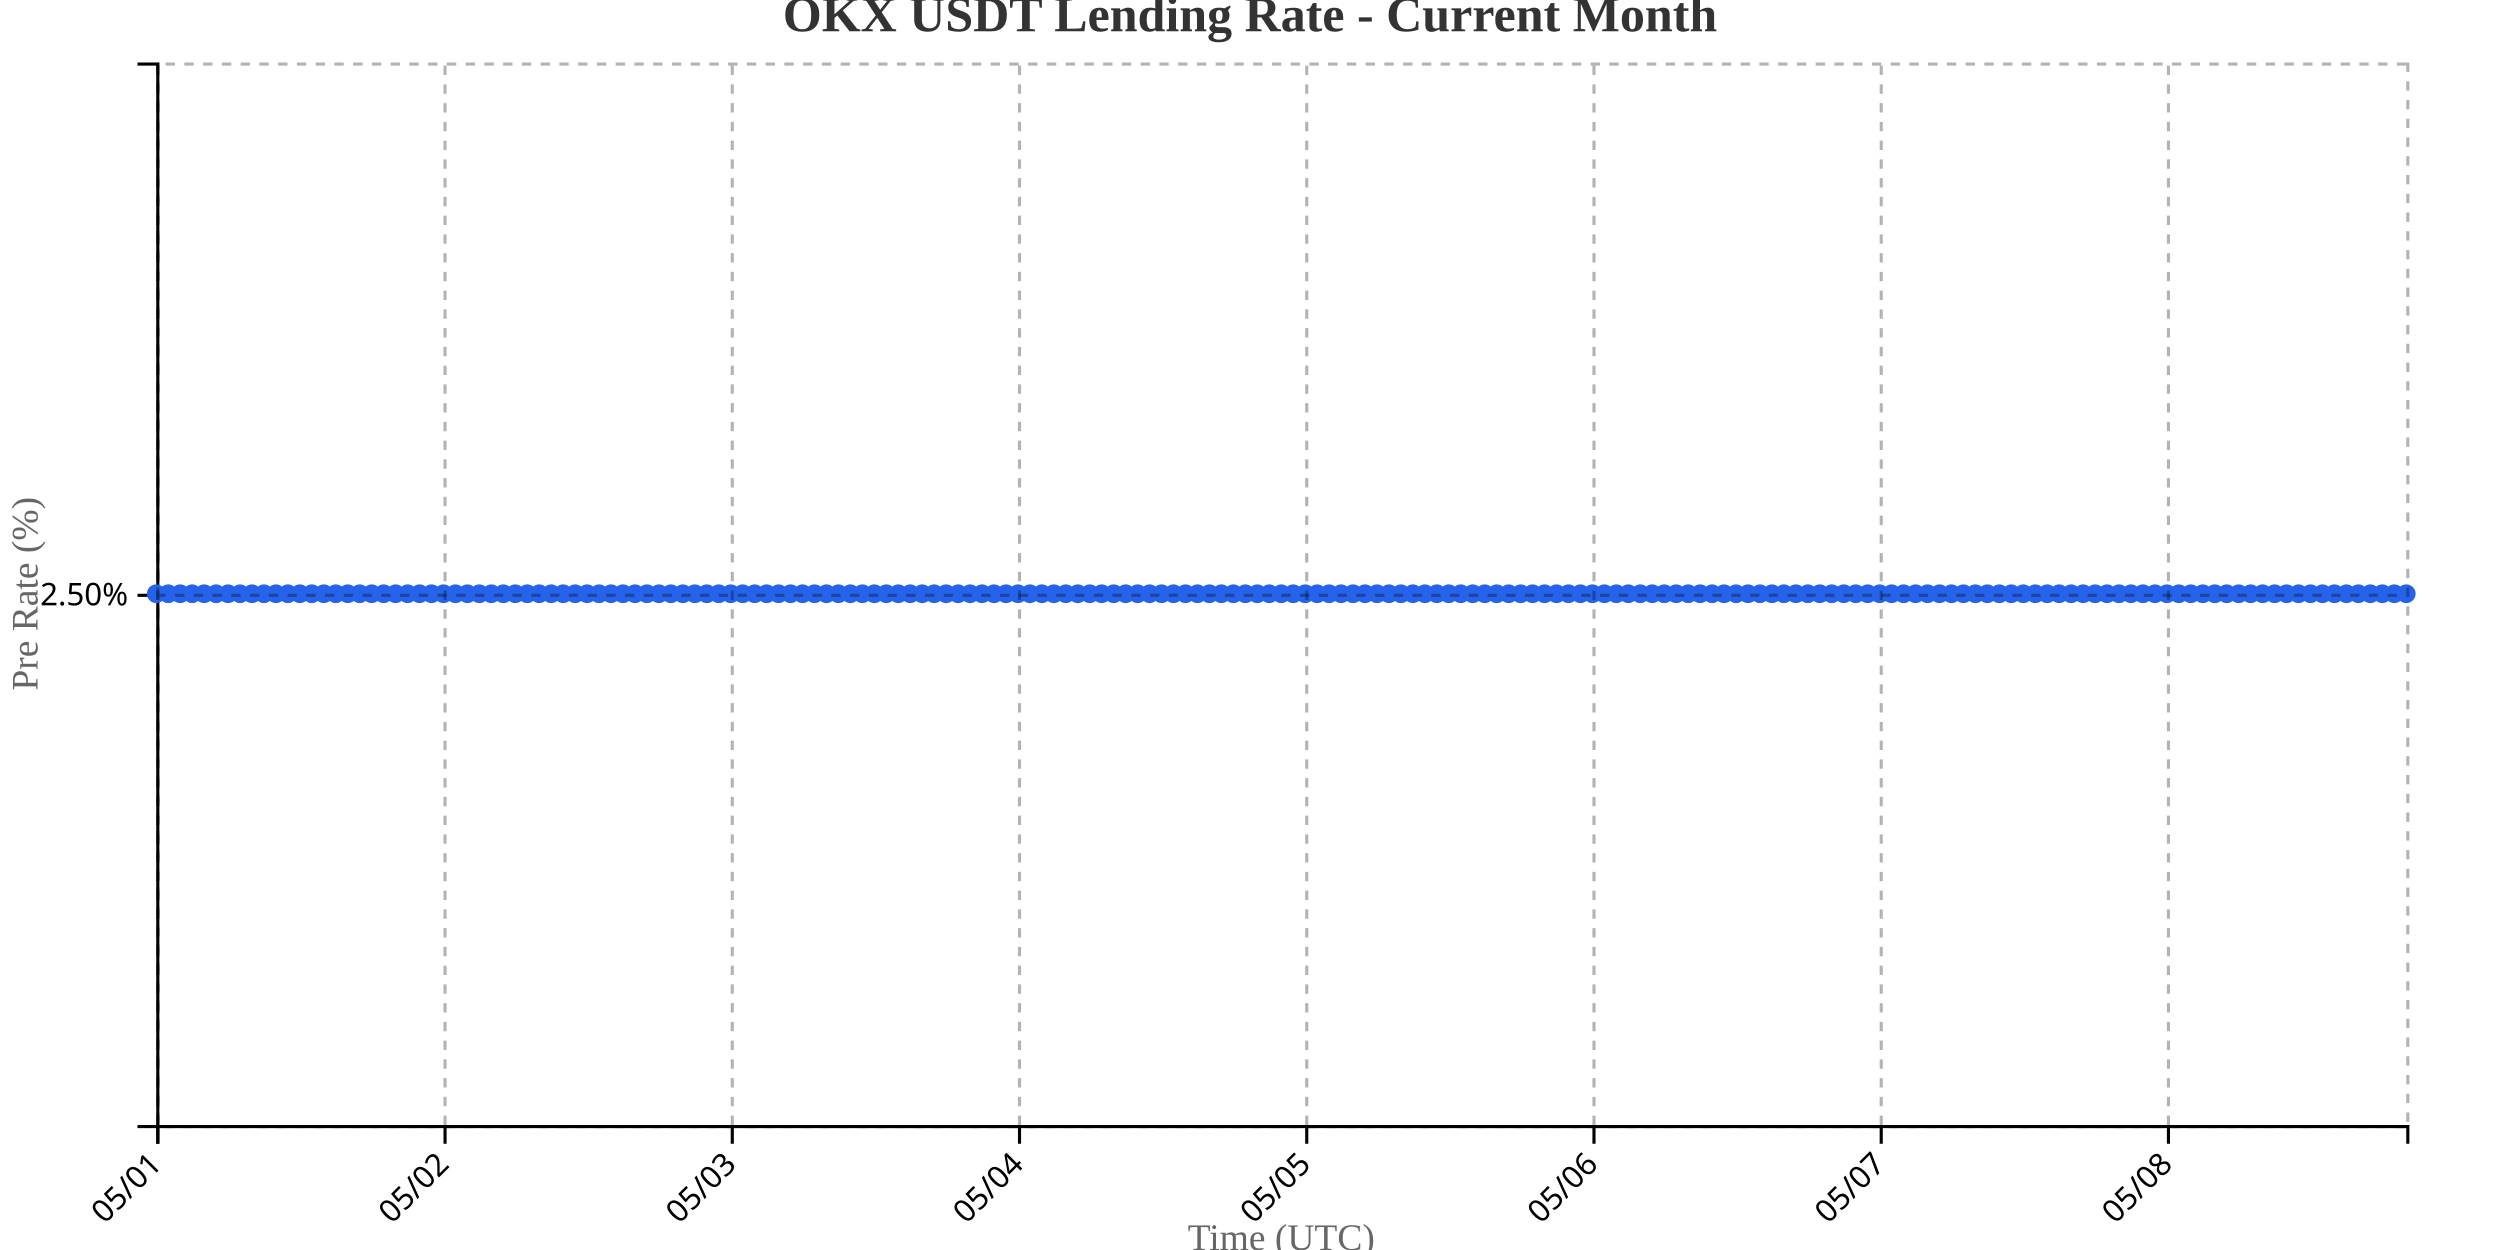
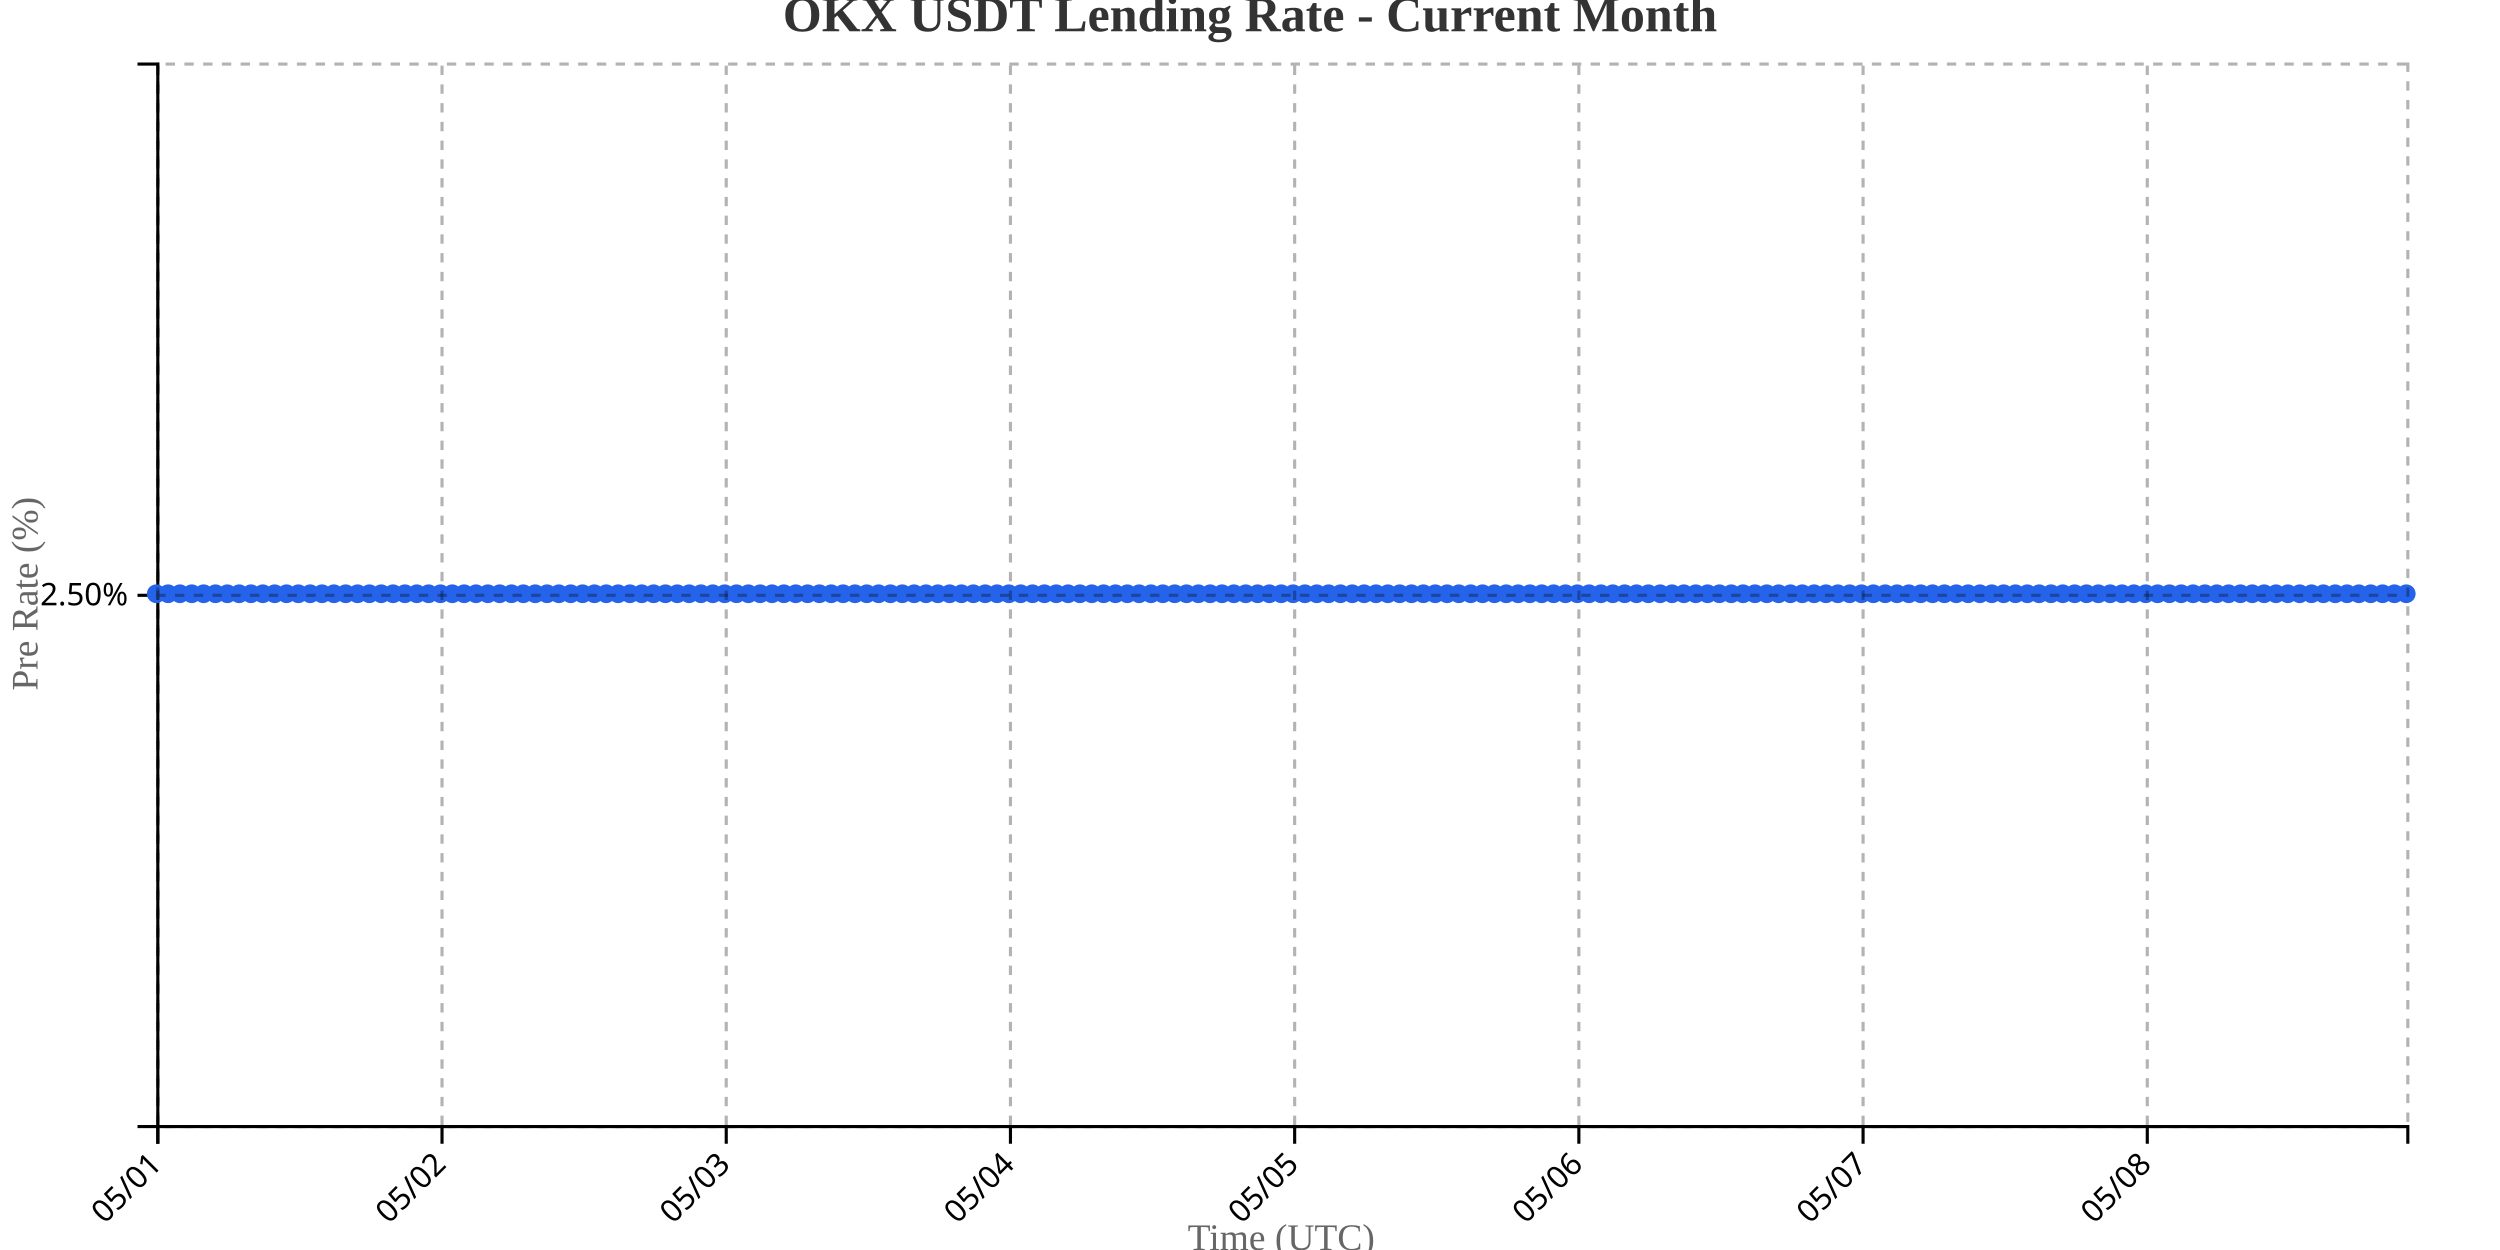
<svg xmlns="http://www.w3.org/2000/svg" width="800" height="400">
  <g transform="translate(50,20)">
    <g transform="translate(0,340)" fill="none" font-size="10" font-family="sans-serif" text-anchor="middle">
      <path class="domain" stroke="currentColor" d="M0.5,6V0.5H720.5V6" />
      <g class="tick" opacity="1" transform="translate(0.5,0)">
        <line stroke="currentColor" y2="6" />
        <text fill="currentColor" y="9" dy=".15em" style="text-anchor: end;" dx="-.8em" transform="rotate(-45)">05/01</text>
      </g>
-       <g class="tick" opacity="1" transform="translate(92.41489,0)">
+       <g class="tick" opacity="1" transform="translate(91.44737,0)">
        <line stroke="currentColor" y2="6" />
        <text fill="currentColor" y="9" dy=".15em" style="text-anchor: end;" dx="-.8em" transform="rotate(-45)">05/02</text>
      </g>
-       <g class="tick" opacity="1" transform="translate(184.3298,0)">
+       <g class="tick" opacity="1" transform="translate(182.3947,0)">
        <line stroke="currentColor" y2="6" />
        <text fill="currentColor" y="9" dy=".15em" style="text-anchor: end;" dx="-.8em" transform="rotate(-45)">05/03</text>
      </g>
-       <g class="tick" opacity="1" transform="translate(276.2447,0)">
+       <g class="tick" opacity="1" transform="translate(273.3421,0)">
        <line stroke="currentColor" y2="6" />
        <text fill="currentColor" y="9" dy=".15em" style="text-anchor: end;" dx="-.8em" transform="rotate(-45)">05/04</text>
      </g>
-       <g class="tick" opacity="1" transform="translate(368.1596,0)">
+       <g class="tick" opacity="1" transform="translate(364.2895,0)">
        <line stroke="currentColor" y2="6" />
        <text fill="currentColor" y="9" dy=".15em" style="text-anchor: end;" dx="-.8em" transform="rotate(-45)">05/05</text>
      </g>
-       <g class="tick" opacity="1" transform="translate(460.0745,0)">
+       <g class="tick" opacity="1" transform="translate(455.2368,0)">
        <line stroke="currentColor" y2="6" />
        <text fill="currentColor" y="9" dy=".15em" style="text-anchor: end;" dx="-.8em" transform="rotate(-45)">05/06</text>
      </g>
-       <g class="tick" opacity="1" transform="translate(551.9894,0)">
+       <g class="tick" opacity="1" transform="translate(546.1842,0)">
        <line stroke="currentColor" y2="6" />
        <text fill="currentColor" y="9" dy=".15em" style="text-anchor: end;" dx="-.8em" transform="rotate(-45)">05/07</text>
      </g>
-       <g class="tick" opacity="1" transform="translate(643.9043,0)">
+       <g class="tick" opacity="1" transform="translate(637.1316,0)">
        <line stroke="currentColor" y2="6" />
        <text fill="currentColor" y="9" dy=".15em" style="text-anchor: end;" dx="-.8em" transform="rotate(-45)">05/08</text>
      </g>
    </g>
    <g fill="none" font-size="10" font-family="sans-serif" text-anchor="end">
      <path class="domain" stroke="currentColor" d="M-6,340.5H0.5V0.5H-6" />
      <g class="tick" opacity="1" transform="translate(0,170.5)">
        <line stroke="currentColor" x2="-6" />
        <text fill="currentColor" x="-9" dy="0.32em">2.50%</text>
      </g>
    </g>
    <text transform="rotate(-90)" y="-50" x="-170" dy="1em" style="text-anchor: middle; font-size: 12px; fill: #666;">Pre Rate (%)</text>
    <text transform="translate(360, 380)" style="text-anchor: middle; font-size: 12px; fill: #666;">Time (UTC)</text>
-     <path fill="none" stroke="#2563eb" stroke-width="2" d="M0,170C1.277,170,2.553,170,3.83,170C5.106,170,6.383,170,7.66,170C8.936,170,10.213,170,11.489,170C12.766,170,14.043,170,15.319,170C16.596,170,17.872,170,19.149,170C20.426,170,21.702,170,22.979,170C24.255,170,25.532,170,26.809,170C28.085,170,29.362,170,30.638,170C31.915,170,33.191,170,34.468,170C35.745,170,37.021,170,38.298,170C39.574,170,40.851,170,42.128,170C43.404,170,44.681,170,45.957,170C47.234,170,48.511,170,49.787,170C51.064,170,52.34,170,53.617,170C54.894,170,56.17,170,57.447,170C58.723,170,60,170,61.277,170C62.553,170,63.83,170,65.106,170C66.383,170,67.66,170,68.936,170C70.213,170,71.489,170,72.766,170C74.043,170,75.319,170,76.596,170C77.872,170,79.149,170,80.426,170C81.702,170,82.979,170,84.255,170C85.532,170,86.809,170,88.085,170C89.362,170,90.638,170,91.915,170C93.191,170,94.468,170,95.745,170C97.021,170,98.298,170,99.574,170C100.851,170,102.128,170,103.404,170C104.681,170,105.957,170,107.234,170C108.511,170,109.787,170,111.064,170C112.34,170,113.617,170,114.894,170C116.17,170,117.447,170,118.723,170C120,170,121.277,170,122.553,170C123.83,170,125.106,170,126.383,170C127.66,170,128.936,170,130.213,170C131.489,170,132.766,170,134.043,170C135.319,170,136.596,170,137.872,170C139.149,170,140.426,170,141.702,170C142.979,170,144.255,170,145.532,170C146.809,170,148.085,170,149.362,170C150.638,170,151.915,170,153.191,170C154.468,170,155.745,170,157.021,170C158.298,170,159.574,170,160.851,170C162.128,170,163.404,170,164.681,170C165.957,170,167.234,170,168.511,170C169.787,170,171.064,170,172.34,170C173.617,170,174.894,170,176.17,170C177.447,170,178.723,170,180,170C181.277,170,182.553,170,183.83,170C185.106,170,186.383,170,187.66,170C188.936,170,190.213,170,191.489,170C192.766,170,194.043,170,195.319,170C196.596,170,197.872,170,199.149,170C200.426,170,201.702,170,202.979,170C204.255,170,205.532,170,206.809,170C208.085,170,209.362,170,210.638,170C211.915,170,213.191,170,214.468,170C215.745,170,217.021,170,218.298,170C219.574,170,220.851,170,222.128,170C223.404,170,224.681,170,225.957,170C227.234,170,228.511,170,229.787,170C231.064,170,232.34,170,233.617,170C234.894,170,236.17,170,237.447,170C238.723,170,240,170,241.277,170C242.553,170,243.83,170,245.106,170C246.383,170,247.66,170,248.936,170C250.213,170,251.489,170,252.766,170C254.043,170,255.319,170,256.596,170C257.872,170,259.149,170,260.426,170C261.702,170,262.979,170,264.255,170C265.532,170,266.809,170,268.085,170C269.362,170,270.638,170,271.915,170C273.191,170,274.468,170,275.745,170C277.021,170,278.298,170,279.574,170C280.851,170,282.128,170,283.404,170C284.681,170,285.957,170,287.234,170C288.511,170,289.787,170,291.064,170C292.34,170,293.617,170,294.894,170C296.17,170,297.447,170,298.723,170C300,170,301.277,170,302.553,170C303.83,170,305.106,170,306.383,170C307.66,170,308.936,170,310.213,170C311.489,170,312.766,170,314.043,170C315.319,170,316.596,170,317.872,170C319.149,170,320.426,170,321.702,170C322.979,170,324.255,170,325.532,170C326.809,170,328.085,170,329.362,170C330.638,170,331.915,170,333.191,170C334.468,170,335.745,170,337.021,170C338.298,170,339.574,170,340.851,170C342.128,170,343.404,170,344.681,170C345.957,170,347.234,170,348.511,170C349.787,170,351.064,170,352.34,170C353.617,170,354.894,170,356.17,170C357.447,170,358.723,170,360,170C361.277,170,362.553,170,363.83,170C365.106,170,366.383,170,367.66,170C368.936,170,370.213,170,371.489,170C372.766,170,374.043,170,375.319,170C376.596,170,377.872,170,379.149,170C380.426,170,381.702,170,382.979,170C384.255,170,385.532,170,386.809,170C388.085,170,389.362,170,390.638,170C391.915,170,393.191,170,394.468,170C395.745,170,397.021,170,398.298,170C399.574,170,400.851,170,402.128,170C403.404,170,404.681,170,405.957,170C407.234,170,408.511,170,409.787,170C411.064,170,412.34,170,413.617,170C414.894,170,416.17,170,417.447,170C418.723,170,420,170,421.277,170C422.553,170,423.83,170,425.106,170C426.383,170,427.66,170,428.936,170C430.213,170,431.489,170,432.766,170C434.043,170,435.319,170,436.596,170C437.872,170,439.149,170,440.426,170C441.702,170,442.979,170,444.255,170C445.532,170,446.809,170,448.085,170C449.362,170,450.638,170,451.915,170C453.191,170,454.468,170,455.745,170C457.021,170,458.298,170,459.574,170C460.851,170,462.128,170,463.404,170C464.681,170,465.957,170,467.234,170C468.511,170,469.787,170,471.064,170C472.34,170,473.617,170,474.894,170C476.17,170,477.447,170,478.723,170C480,170,481.277,170,482.553,170C483.83,170,485.106,170,486.383,170C487.66,170,488.936,170,490.213,170C491.489,170,492.766,170,494.043,170C495.319,170,496.596,170,497.872,170C499.149,170,500.426,170,501.702,170C502.979,170,504.255,170,505.532,170C506.809,170,508.085,170,509.362,170C510.638,170,511.915,170,513.191,170C514.468,170,515.745,170,517.021,170C518.298,170,519.574,170,520.851,170C522.128,170,523.404,170,524.681,170C525.957,170,527.234,170,528.511,170C529.787,170,531.064,170,532.34,170C533.617,170,534.894,170,536.17,170C537.447,170,538.723,170,540,170C541.277,170,542.553,170,543.83,170C545.106,170,546.383,170,547.66,170C548.936,170,550.213,170,551.489,170C552.766,170,554.043,170,555.319,170C556.596,170,557.872,170,559.149,170C560.426,170,561.702,170,562.979,170C564.255,170,565.532,170,566.809,170C568.085,170,569.362,170,570.638,170C571.915,170,573.191,170,574.468,170C575.745,170,577.021,170,578.298,170C579.574,170,580.851,170,582.128,170C583.404,170,584.681,170,585.957,170C587.234,170,588.511,170,589.787,170C591.064,170,592.34,170,593.617,170C594.894,170,596.17,170,597.447,170C598.723,170,600,170,601.277,170C602.553,170,603.83,170,605.106,170C606.383,170,607.66,170,608.936,170C610.213,170,611.489,170,612.766,170C614.043,170,615.319,170,616.596,170C617.872,170,619.149,170,620.426,170C621.702,170,622.979,170,624.255,170C625.532,170,626.809,170,628.085,170C629.362,170,630.638,170,631.915,170C633.191,170,634.468,170,635.745,170C637.021,170,638.298,170,639.574,170C640.851,170,642.128,170,643.404,170C644.681,170,645.957,170,647.234,170C648.511,170,649.787,170,651.064,170C652.34,170,653.617,170,654.894,170C656.17,170,657.447,170,658.723,170C660,170,661.277,170,662.553,170C663.83,170,665.106,170,666.383,170C667.66,170,668.936,170,670.213,170C671.489,170,672.766,170,674.043,170C675.319,170,676.596,170,677.872,170C679.149,170,680.426,170,681.702,170C682.979,170,684.255,170,685.532,170C686.809,170,688.085,170,689.362,170C690.638,170,691.915,170,693.191,170C694.468,170,695.745,170,697.021,170C698.298,170,699.574,170,700.851,170C702.128,170,703.404,170,704.681,170C705.957,170,707.234,170,708.511,170C709.787,170,711.064,170,712.34,170C713.617,170,714.894,170,716.17,170C717.447,170,718.723,170,720,170" />
+     <path fill="none" stroke="#2563eb" stroke-width="2" d="M0,170C1.263,170,2.526,170,3.789,170C5.053,170,6.316,170,7.579,170C8.842,170,10.105,170,11.368,170C12.632,170,13.895,170,15.158,170C16.421,170,17.684,170,18.947,170C20.211,170,21.474,170,22.737,170C24,170,25.263,170,26.526,170C27.789,170,29.053,170,30.316,170C31.579,170,32.842,170,34.105,170C35.368,170,36.632,170,37.895,170C39.158,170,40.421,170,41.684,170C42.947,170,44.211,170,45.474,170C46.737,170,48,170,49.263,170C50.526,170,51.789,170,53.053,170C54.316,170,55.579,170,56.842,170C58.105,170,59.368,170,60.632,170C61.895,170,63.158,170,64.421,170C65.684,170,66.947,170,68.211,170C69.474,170,70.737,170,72,170C73.263,170,74.526,170,75.789,170C77.053,170,78.316,170,79.579,170C80.842,170,82.105,170,83.368,170C84.632,170,85.895,170,87.158,170C88.421,170,89.684,170,90.947,170C92.211,170,93.474,170,94.737,170C96,170,97.263,170,98.526,170C99.789,170,101.053,170,102.316,170C103.579,170,104.842,170,106.105,170C107.368,170,108.632,170,109.895,170C111.158,170,112.421,170,113.684,170C114.947,170,116.211,170,117.474,170C118.737,170,120,170,121.263,170C122.526,170,123.789,170,125.053,170C126.316,170,127.579,170,128.842,170C130.105,170,131.368,170,132.632,170C133.895,170,135.158,170,136.421,170C137.684,170,138.947,170,140.211,170C141.474,170,142.737,170,144,170C145.263,170,146.526,170,147.789,170C149.053,170,150.316,170,151.579,170C152.842,170,154.105,170,155.368,170C156.632,170,157.895,170,159.158,170C160.421,170,161.684,170,162.947,170C164.211,170,165.474,170,166.737,170C168,170,169.263,170,170.526,170C171.789,170,173.053,170,174.316,170C175.579,170,176.842,170,178.105,170C179.368,170,180.632,170,181.895,170C183.158,170,184.421,170,185.684,170C186.947,170,188.211,170,189.474,170C190.737,170,192,170,193.263,170C194.526,170,195.789,170,197.053,170C198.316,170,199.579,170,200.842,170C202.105,170,203.368,170,204.632,170C205.895,170,207.158,170,208.421,170C209.684,170,210.947,170,212.211,170C213.474,170,214.737,170,216,170C217.263,170,218.526,170,219.789,170C221.053,170,222.316,170,223.579,170C224.842,170,226.105,170,227.368,170C228.632,170,229.895,170,231.158,170C232.421,170,233.684,170,234.947,170C236.211,170,237.474,170,238.737,170C240,170,241.263,170,242.526,170C243.789,170,245.053,170,246.316,170C247.579,170,248.842,170,250.105,170C251.368,170,252.632,170,253.895,170C255.158,170,256.421,170,257.684,170C258.947,170,260.211,170,261.474,170C262.737,170,264,170,265.263,170C266.526,170,267.789,170,269.053,170C270.316,170,271.579,170,272.842,170C274.105,170,275.368,170,276.632,170C277.895,170,279.158,170,280.421,170C281.684,170,282.947,170,284.211,170C285.474,170,286.737,170,288,170C289.263,170,290.526,170,291.789,170C293.053,170,294.316,170,295.579,170C296.842,170,298.105,170,299.368,170C300.632,170,301.895,170,303.158,170C304.421,170,305.684,170,306.947,170C308.211,170,309.474,170,310.737,170C312,170,313.263,170,314.526,170C315.789,170,317.053,170,318.316,170C319.579,170,320.842,170,322.105,170C323.368,170,324.632,170,325.895,170C327.158,170,328.421,170,329.684,170C330.947,170,332.211,170,333.474,170C334.737,170,336,170,337.263,170C338.526,170,339.789,170,341.053,170C342.316,170,343.579,170,344.842,170C346.105,170,347.368,170,348.632,170C349.895,170,351.158,170,352.421,170C353.684,170,354.947,170,356.211,170C357.474,170,358.737,170,360,170C361.263,170,362.526,170,363.789,170C365.053,170,366.316,170,367.579,170C368.842,170,370.105,170,371.368,170C372.632,170,373.895,170,375.158,170C376.421,170,377.684,170,378.947,170C380.211,170,381.474,170,382.737,170C384,170,385.263,170,386.526,170C387.789,170,389.053,170,390.316,170C391.579,170,392.842,170,394.105,170C395.368,170,396.632,170,397.895,170C399.158,170,400.421,170,401.684,170C402.947,170,404.211,170,405.474,170C406.737,170,408,170,409.263,170C410.526,170,411.789,170,413.053,170C414.316,170,415.579,170,416.842,170C418.105,170,419.368,170,420.632,170C421.895,170,423.158,170,424.421,170C425.684,170,426.947,170,428.211,170C429.474,170,430.737,170,432,170C433.263,170,434.526,170,435.789,170C437.053,170,438.316,170,439.579,170C440.842,170,442.105,170,443.368,170C444.632,170,445.895,170,447.158,170C448.421,170,449.684,170,450.947,170C452.211,170,453.474,170,454.737,170C456,170,457.263,170,458.526,170C459.789,170,461.053,170,462.316,170C463.579,170,464.842,170,466.105,170C467.368,170,468.632,170,469.895,170C471.158,170,472.421,170,473.684,170C474.947,170,476.211,170,477.474,170C478.737,170,480,170,481.263,170C482.526,170,483.789,170,485.053,170C486.316,170,487.579,170,488.842,170C490.105,170,491.368,170,492.632,170C493.895,170,495.158,170,496.421,170C497.684,170,498.947,170,500.211,170C501.474,170,502.737,170,504,170C505.263,170,506.526,170,507.789,170C509.053,170,510.316,170,511.579,170C512.842,170,514.105,170,515.368,170C516.632,170,517.895,170,519.158,170C520.421,170,521.684,170,522.947,170C524.211,170,525.474,170,526.737,170C528,170,529.263,170,530.526,170C531.789,170,533.053,170,534.316,170C535.579,170,536.842,170,538.105,170C539.368,170,540.632,170,541.895,170C543.158,170,544.421,170,545.684,170C546.947,170,548.211,170,549.474,170C550.737,170,552,170,553.263,170C554.526,170,555.789,170,557.053,170C558.316,170,559.579,170,560.842,170C562.105,170,563.368,170,564.632,170C565.895,170,567.158,170,568.421,170C569.684,170,570.947,170,572.211,170C573.474,170,574.737,170,576,170C577.263,170,578.526,170,579.789,170C581.053,170,582.316,170,583.579,170C584.842,170,586.105,170,587.368,170C588.632,170,589.895,170,591.158,170C592.421,170,593.684,170,594.947,170C596.211,170,597.474,170,598.737,170C600,170,601.263,170,602.526,170C603.789,170,605.053,170,606.316,170C607.579,170,608.842,170,610.105,170C611.368,170,612.632,170,613.895,170C615.158,170,616.421,170,617.684,170C618.947,170,620.211,170,621.474,170C622.737,170,624,170,625.263,170C626.526,170,627.789,170,629.053,170C630.316,170,631.579,170,632.842,170C634.105,170,635.368,170,636.632,170C637.895,170,639.158,170,640.421,170C641.684,170,642.947,170,644.211,170C645.474,170,646.737,170,648,170C649.263,170,650.526,170,651.789,170C653.053,170,654.316,170,655.579,170C656.842,170,658.105,170,659.368,170C660.632,170,661.895,170,663.158,170C664.421,170,665.684,170,666.947,170C668.211,170,669.474,170,670.737,170C672,170,673.263,170,674.526,170C675.789,170,677.053,170,678.316,170C679.579,170,680.842,170,682.105,170C683.368,170,684.632,170,685.895,170C687.158,170,688.421,170,689.684,170C690.947,170,692.211,170,693.474,170C694.737,170,696,170,697.263,170C698.526,170,699.789,170,701.053,170C702.316,170,703.579,170,704.842,170C706.105,170,707.368,170,708.632,170C709.895,170,711.158,170,712.421,170C713.684,170,714.947,170,716.211,170C717.474,170,718.737,170,720,170" />
    <circle class="dot" cx="0" cy="170" r="3" fill="#2563eb" />
-     <circle class="dot" cx="3.83" cy="170" r="3" fill="#2563eb" />
-     <circle class="dot" cx="7.66" cy="170" r="3" fill="#2563eb" />
-     <circle class="dot" cx="11.489" cy="170" r="3" fill="#2563eb" />
-     <circle class="dot" cx="15.319" cy="170" r="3" fill="#2563eb" />
-     <circle class="dot" cx="19.149" cy="170" r="3" fill="#2563eb" />
-     <circle class="dot" cx="22.979" cy="170" r="3" fill="#2563eb" />
-     <circle class="dot" cx="26.809" cy="170" r="3" fill="#2563eb" />
-     <circle class="dot" cx="30.638" cy="170" r="3" fill="#2563eb" />
-     <circle class="dot" cx="34.468" cy="170" r="3" fill="#2563eb" />
-     <circle class="dot" cx="38.298" cy="170" r="3" fill="#2563eb" />
-     <circle class="dot" cx="42.128" cy="170" r="3" fill="#2563eb" />
-     <circle class="dot" cx="45.957" cy="170" r="3" fill="#2563eb" />
-     <circle class="dot" cx="49.787" cy="170" r="3" fill="#2563eb" />
-     <circle class="dot" cx="53.617" cy="170" r="3" fill="#2563eb" />
-     <circle class="dot" cx="57.447" cy="170" r="3" fill="#2563eb" />
-     <circle class="dot" cx="61.277" cy="170" r="3" fill="#2563eb" />
-     <circle class="dot" cx="65.106" cy="170" r="3" fill="#2563eb" />
-     <circle class="dot" cx="68.936" cy="170" r="3" fill="#2563eb" />
-     <circle class="dot" cx="72.766" cy="170" r="3" fill="#2563eb" />
-     <circle class="dot" cx="76.596" cy="170" r="3" fill="#2563eb" />
-     <circle class="dot" cx="80.426" cy="170" r="3" fill="#2563eb" />
-     <circle class="dot" cx="84.255" cy="170" r="3" fill="#2563eb" />
-     <circle class="dot" cx="88.085" cy="170" r="3" fill="#2563eb" />
-     <circle class="dot" cx="91.915" cy="170" r="3" fill="#2563eb" />
-     <circle class="dot" cx="95.745" cy="170" r="3" fill="#2563eb" />
-     <circle class="dot" cx="99.574" cy="170" r="3" fill="#2563eb" />
-     <circle class="dot" cx="103.404" cy="170" r="3" fill="#2563eb" />
-     <circle class="dot" cx="107.234" cy="170" r="3" fill="#2563eb" />
-     <circle class="dot" cx="111.064" cy="170" r="3" fill="#2563eb" />
-     <circle class="dot" cx="114.894" cy="170" r="3" fill="#2563eb" />
-     <circle class="dot" cx="118.723" cy="170" r="3" fill="#2563eb" />
-     <circle class="dot" cx="122.553" cy="170" r="3" fill="#2563eb" />
-     <circle class="dot" cx="126.383" cy="170" r="3" fill="#2563eb" />
-     <circle class="dot" cx="130.213" cy="170" r="3" fill="#2563eb" />
-     <circle class="dot" cx="134.043" cy="170" r="3" fill="#2563eb" />
-     <circle class="dot" cx="137.872" cy="170" r="3" fill="#2563eb" />
-     <circle class="dot" cx="141.702" cy="170" r="3" fill="#2563eb" />
-     <circle class="dot" cx="145.532" cy="170" r="3" fill="#2563eb" />
-     <circle class="dot" cx="149.362" cy="170" r="3" fill="#2563eb" />
-     <circle class="dot" cx="153.191" cy="170" r="3" fill="#2563eb" />
-     <circle class="dot" cx="157.021" cy="170" r="3" fill="#2563eb" />
-     <circle class="dot" cx="160.851" cy="170" r="3" fill="#2563eb" />
-     <circle class="dot" cx="164.681" cy="170" r="3" fill="#2563eb" />
-     <circle class="dot" cx="168.511" cy="170" r="3" fill="#2563eb" />
-     <circle class="dot" cx="172.34" cy="170" r="3" fill="#2563eb" />
-     <circle class="dot" cx="176.17" cy="170" r="3" fill="#2563eb" />
-     <circle class="dot" cx="180" cy="170" r="3" fill="#2563eb" />
-     <circle class="dot" cx="183.83" cy="170" r="3" fill="#2563eb" />
-     <circle class="dot" cx="187.66" cy="170" r="3" fill="#2563eb" />
-     <circle class="dot" cx="191.489" cy="170" r="3" fill="#2563eb" />
-     <circle class="dot" cx="195.319" cy="170" r="3" fill="#2563eb" />
-     <circle class="dot" cx="199.149" cy="170" r="3" fill="#2563eb" />
-     <circle class="dot" cx="202.979" cy="170" r="3" fill="#2563eb" />
-     <circle class="dot" cx="206.809" cy="170" r="3" fill="#2563eb" />
-     <circle class="dot" cx="210.638" cy="170" r="3" fill="#2563eb" />
-     <circle class="dot" cx="214.468" cy="170" r="3" fill="#2563eb" />
-     <circle class="dot" cx="218.298" cy="170" r="3" fill="#2563eb" />
-     <circle class="dot" cx="222.128" cy="170" r="3" fill="#2563eb" />
-     <circle class="dot" cx="225.957" cy="170" r="3" fill="#2563eb" />
-     <circle class="dot" cx="229.787" cy="170" r="3" fill="#2563eb" />
-     <circle class="dot" cx="233.617" cy="170" r="3" fill="#2563eb" />
-     <circle class="dot" cx="237.447" cy="170" r="3" fill="#2563eb" />
-     <circle class="dot" cx="241.277" cy="170" r="3" fill="#2563eb" />
-     <circle class="dot" cx="245.106" cy="170" r="3" fill="#2563eb" />
-     <circle class="dot" cx="248.936" cy="170" r="3" fill="#2563eb" />
-     <circle class="dot" cx="252.766" cy="170" r="3" fill="#2563eb" />
-     <circle class="dot" cx="256.596" cy="170" r="3" fill="#2563eb" />
-     <circle class="dot" cx="260.426" cy="170" r="3" fill="#2563eb" />
-     <circle class="dot" cx="264.255" cy="170" r="3" fill="#2563eb" />
-     <circle class="dot" cx="268.085" cy="170" r="3" fill="#2563eb" />
-     <circle class="dot" cx="271.915" cy="170" r="3" fill="#2563eb" />
-     <circle class="dot" cx="275.745" cy="170" r="3" fill="#2563eb" />
-     <circle class="dot" cx="279.574" cy="170" r="3" fill="#2563eb" />
-     <circle class="dot" cx="283.404" cy="170" r="3" fill="#2563eb" />
-     <circle class="dot" cx="287.234" cy="170" r="3" fill="#2563eb" />
-     <circle class="dot" cx="291.064" cy="170" r="3" fill="#2563eb" />
-     <circle class="dot" cx="294.894" cy="170" r="3" fill="#2563eb" />
-     <circle class="dot" cx="298.723" cy="170" r="3" fill="#2563eb" />
-     <circle class="dot" cx="302.553" cy="170" r="3" fill="#2563eb" />
-     <circle class="dot" cx="306.383" cy="170" r="3" fill="#2563eb" />
-     <circle class="dot" cx="310.213" cy="170" r="3" fill="#2563eb" />
-     <circle class="dot" cx="314.043" cy="170" r="3" fill="#2563eb" />
-     <circle class="dot" cx="317.872" cy="170" r="3" fill="#2563eb" />
-     <circle class="dot" cx="321.702" cy="170" r="3" fill="#2563eb" />
-     <circle class="dot" cx="325.532" cy="170" r="3" fill="#2563eb" />
-     <circle class="dot" cx="329.362" cy="170" r="3" fill="#2563eb" />
-     <circle class="dot" cx="333.191" cy="170" r="3" fill="#2563eb" />
-     <circle class="dot" cx="337.021" cy="170" r="3" fill="#2563eb" />
-     <circle class="dot" cx="340.851" cy="170" r="3" fill="#2563eb" />
-     <circle class="dot" cx="344.681" cy="170" r="3" fill="#2563eb" />
-     <circle class="dot" cx="348.511" cy="170" r="3" fill="#2563eb" />
-     <circle class="dot" cx="352.34" cy="170" r="3" fill="#2563eb" />
-     <circle class="dot" cx="356.17" cy="170" r="3" fill="#2563eb" />
+     <circle class="dot" cx="3.789" cy="170" r="3" fill="#2563eb" />
+     <circle class="dot" cx="7.579" cy="170" r="3" fill="#2563eb" />
+     <circle class="dot" cx="11.368" cy="170" r="3" fill="#2563eb" />
+     <circle class="dot" cx="15.158" cy="170" r="3" fill="#2563eb" />
+     <circle class="dot" cx="18.947" cy="170" r="3" fill="#2563eb" />
+     <circle class="dot" cx="22.737" cy="170" r="3" fill="#2563eb" />
+     <circle class="dot" cx="26.526" cy="170" r="3" fill="#2563eb" />
+     <circle class="dot" cx="30.316" cy="170" r="3" fill="#2563eb" />
+     <circle class="dot" cx="34.105" cy="170" r="3" fill="#2563eb" />
+     <circle class="dot" cx="37.895" cy="170" r="3" fill="#2563eb" />
+     <circle class="dot" cx="41.684" cy="170" r="3" fill="#2563eb" />
+     <circle class="dot" cx="45.474" cy="170" r="3" fill="#2563eb" />
+     <circle class="dot" cx="49.263" cy="170" r="3" fill="#2563eb" />
+     <circle class="dot" cx="53.053" cy="170" r="3" fill="#2563eb" />
+     <circle class="dot" cx="56.842" cy="170" r="3" fill="#2563eb" />
+     <circle class="dot" cx="60.632" cy="170" r="3" fill="#2563eb" />
+     <circle class="dot" cx="64.421" cy="170" r="3" fill="#2563eb" />
+     <circle class="dot" cx="68.211" cy="170" r="3" fill="#2563eb" />
+     <circle class="dot" cx="72" cy="170" r="3" fill="#2563eb" />
+     <circle class="dot" cx="75.789" cy="170" r="3" fill="#2563eb" />
+     <circle class="dot" cx="79.579" cy="170" r="3" fill="#2563eb" />
+     <circle class="dot" cx="83.368" cy="170" r="3" fill="#2563eb" />
+     <circle class="dot" cx="87.158" cy="170" r="3" fill="#2563eb" />
+     <circle class="dot" cx="90.947" cy="170" r="3" fill="#2563eb" />
+     <circle class="dot" cx="94.737" cy="170" r="3" fill="#2563eb" />
+     <circle class="dot" cx="98.526" cy="170" r="3" fill="#2563eb" />
+     <circle class="dot" cx="102.316" cy="170" r="3" fill="#2563eb" />
+     <circle class="dot" cx="106.105" cy="170" r="3" fill="#2563eb" />
+     <circle class="dot" cx="109.895" cy="170" r="3" fill="#2563eb" />
+     <circle class="dot" cx="113.684" cy="170" r="3" fill="#2563eb" />
+     <circle class="dot" cx="117.474" cy="170" r="3" fill="#2563eb" />
+     <circle class="dot" cx="121.263" cy="170" r="3" fill="#2563eb" />
+     <circle class="dot" cx="125.053" cy="170" r="3" fill="#2563eb" />
+     <circle class="dot" cx="128.842" cy="170" r="3" fill="#2563eb" />
+     <circle class="dot" cx="132.632" cy="170" r="3" fill="#2563eb" />
+     <circle class="dot" cx="136.421" cy="170" r="3" fill="#2563eb" />
+     <circle class="dot" cx="140.211" cy="170" r="3" fill="#2563eb" />
+     <circle class="dot" cx="144" cy="170" r="3" fill="#2563eb" />
+     <circle class="dot" cx="147.789" cy="170" r="3" fill="#2563eb" />
+     <circle class="dot" cx="151.579" cy="170" r="3" fill="#2563eb" />
+     <circle class="dot" cx="155.368" cy="170" r="3" fill="#2563eb" />
+     <circle class="dot" cx="159.158" cy="170" r="3" fill="#2563eb" />
+     <circle class="dot" cx="162.947" cy="170" r="3" fill="#2563eb" />
+     <circle class="dot" cx="166.737" cy="170" r="3" fill="#2563eb" />
+     <circle class="dot" cx="170.526" cy="170" r="3" fill="#2563eb" />
+     <circle class="dot" cx="174.316" cy="170" r="3" fill="#2563eb" />
+     <circle class="dot" cx="178.105" cy="170" r="3" fill="#2563eb" />
+     <circle class="dot" cx="181.895" cy="170" r="3" fill="#2563eb" />
+     <circle class="dot" cx="185.684" cy="170" r="3" fill="#2563eb" />
+     <circle class="dot" cx="189.474" cy="170" r="3" fill="#2563eb" />
+     <circle class="dot" cx="193.263" cy="170" r="3" fill="#2563eb" />
+     <circle class="dot" cx="197.053" cy="170" r="3" fill="#2563eb" />
+     <circle class="dot" cx="200.842" cy="170" r="3" fill="#2563eb" />
+     <circle class="dot" cx="204.632" cy="170" r="3" fill="#2563eb" />
+     <circle class="dot" cx="208.421" cy="170" r="3" fill="#2563eb" />
+     <circle class="dot" cx="212.211" cy="170" r="3" fill="#2563eb" />
+     <circle class="dot" cx="216" cy="170" r="3" fill="#2563eb" />
+     <circle class="dot" cx="219.789" cy="170" r="3" fill="#2563eb" />
+     <circle class="dot" cx="223.579" cy="170" r="3" fill="#2563eb" />
+     <circle class="dot" cx="227.368" cy="170" r="3" fill="#2563eb" />
+     <circle class="dot" cx="231.158" cy="170" r="3" fill="#2563eb" />
+     <circle class="dot" cx="234.947" cy="170" r="3" fill="#2563eb" />
+     <circle class="dot" cx="238.737" cy="170" r="3" fill="#2563eb" />
+     <circle class="dot" cx="242.526" cy="170" r="3" fill="#2563eb" />
+     <circle class="dot" cx="246.316" cy="170" r="3" fill="#2563eb" />
+     <circle class="dot" cx="250.105" cy="170" r="3" fill="#2563eb" />
+     <circle class="dot" cx="253.895" cy="170" r="3" fill="#2563eb" />
+     <circle class="dot" cx="257.684" cy="170" r="3" fill="#2563eb" />
+     <circle class="dot" cx="261.474" cy="170" r="3" fill="#2563eb" />
+     <circle class="dot" cx="265.263" cy="170" r="3" fill="#2563eb" />
+     <circle class="dot" cx="269.053" cy="170" r="3" fill="#2563eb" />
+     <circle class="dot" cx="272.842" cy="170" r="3" fill="#2563eb" />
+     <circle class="dot" cx="276.632" cy="170" r="3" fill="#2563eb" />
+     <circle class="dot" cx="280.421" cy="170" r="3" fill="#2563eb" />
+     <circle class="dot" cx="284.211" cy="170" r="3" fill="#2563eb" />
+     <circle class="dot" cx="288" cy="170" r="3" fill="#2563eb" />
+     <circle class="dot" cx="291.789" cy="170" r="3" fill="#2563eb" />
+     <circle class="dot" cx="295.579" cy="170" r="3" fill="#2563eb" />
+     <circle class="dot" cx="299.368" cy="170" r="3" fill="#2563eb" />
+     <circle class="dot" cx="303.158" cy="170" r="3" fill="#2563eb" />
+     <circle class="dot" cx="306.947" cy="170" r="3" fill="#2563eb" />
+     <circle class="dot" cx="310.737" cy="170" r="3" fill="#2563eb" />
+     <circle class="dot" cx="314.526" cy="170" r="3" fill="#2563eb" />
+     <circle class="dot" cx="318.316" cy="170" r="3" fill="#2563eb" />
+     <circle class="dot" cx="322.105" cy="170" r="3" fill="#2563eb" />
+     <circle class="dot" cx="325.895" cy="170" r="3" fill="#2563eb" />
+     <circle class="dot" cx="329.684" cy="170" r="3" fill="#2563eb" />
+     <circle class="dot" cx="333.474" cy="170" r="3" fill="#2563eb" />
+     <circle class="dot" cx="337.263" cy="170" r="3" fill="#2563eb" />
+     <circle class="dot" cx="341.053" cy="170" r="3" fill="#2563eb" />
+     <circle class="dot" cx="344.842" cy="170" r="3" fill="#2563eb" />
+     <circle class="dot" cx="348.632" cy="170" r="3" fill="#2563eb" />
+     <circle class="dot" cx="352.421" cy="170" r="3" fill="#2563eb" />
+     <circle class="dot" cx="356.211" cy="170" r="3" fill="#2563eb" />
    <circle class="dot" cx="360" cy="170" r="3" fill="#2563eb" />
-     <circle class="dot" cx="363.83" cy="170" r="3" fill="#2563eb" />
-     <circle class="dot" cx="367.66" cy="170" r="3" fill="#2563eb" />
-     <circle class="dot" cx="371.489" cy="170" r="3" fill="#2563eb" />
-     <circle class="dot" cx="375.319" cy="170" r="3" fill="#2563eb" />
-     <circle class="dot" cx="379.149" cy="170" r="3" fill="#2563eb" />
-     <circle class="dot" cx="382.979" cy="170" r="3" fill="#2563eb" />
-     <circle class="dot" cx="386.809" cy="170" r="3" fill="#2563eb" />
-     <circle class="dot" cx="390.638" cy="170" r="3" fill="#2563eb" />
-     <circle class="dot" cx="394.468" cy="170" r="3" fill="#2563eb" />
-     <circle class="dot" cx="398.298" cy="170" r="3" fill="#2563eb" />
-     <circle class="dot" cx="402.128" cy="170" r="3" fill="#2563eb" />
-     <circle class="dot" cx="405.957" cy="170" r="3" fill="#2563eb" />
-     <circle class="dot" cx="409.787" cy="170" r="3" fill="#2563eb" />
-     <circle class="dot" cx="413.617" cy="170" r="3" fill="#2563eb" />
-     <circle class="dot" cx="417.447" cy="170" r="3" fill="#2563eb" />
-     <circle class="dot" cx="421.277" cy="170" r="3" fill="#2563eb" />
-     <circle class="dot" cx="425.106" cy="170" r="3" fill="#2563eb" />
-     <circle class="dot" cx="428.936" cy="170" r="3" fill="#2563eb" />
-     <circle class="dot" cx="432.766" cy="170" r="3" fill="#2563eb" />
-     <circle class="dot" cx="436.596" cy="170" r="3" fill="#2563eb" />
-     <circle class="dot" cx="440.426" cy="170" r="3" fill="#2563eb" />
-     <circle class="dot" cx="444.255" cy="170" r="3" fill="#2563eb" />
-     <circle class="dot" cx="448.085" cy="170" r="3" fill="#2563eb" />
-     <circle class="dot" cx="451.915" cy="170" r="3" fill="#2563eb" />
-     <circle class="dot" cx="455.745" cy="170" r="3" fill="#2563eb" />
-     <circle class="dot" cx="459.574" cy="170" r="3" fill="#2563eb" />
-     <circle class="dot" cx="463.404" cy="170" r="3" fill="#2563eb" />
-     <circle class="dot" cx="467.234" cy="170" r="3" fill="#2563eb" />
-     <circle class="dot" cx="471.064" cy="170" r="3" fill="#2563eb" />
-     <circle class="dot" cx="474.894" cy="170" r="3" fill="#2563eb" />
-     <circle class="dot" cx="478.723" cy="170" r="3" fill="#2563eb" />
-     <circle class="dot" cx="482.553" cy="170" r="3" fill="#2563eb" />
-     <circle class="dot" cx="486.383" cy="170" r="3" fill="#2563eb" />
-     <circle class="dot" cx="490.213" cy="170" r="3" fill="#2563eb" />
-     <circle class="dot" cx="494.043" cy="170" r="3" fill="#2563eb" />
-     <circle class="dot" cx="497.872" cy="170" r="3" fill="#2563eb" />
-     <circle class="dot" cx="501.702" cy="170" r="3" fill="#2563eb" />
-     <circle class="dot" cx="505.532" cy="170" r="3" fill="#2563eb" />
-     <circle class="dot" cx="509.362" cy="170" r="3" fill="#2563eb" />
-     <circle class="dot" cx="513.191" cy="170" r="3" fill="#2563eb" />
-     <circle class="dot" cx="517.021" cy="170" r="3" fill="#2563eb" />
-     <circle class="dot" cx="520.851" cy="170" r="3" fill="#2563eb" />
-     <circle class="dot" cx="524.681" cy="170" r="3" fill="#2563eb" />
-     <circle class="dot" cx="528.511" cy="170" r="3" fill="#2563eb" />
-     <circle class="dot" cx="532.34" cy="170" r="3" fill="#2563eb" />
-     <circle class="dot" cx="536.17" cy="170" r="3" fill="#2563eb" />
-     <circle class="dot" cx="540" cy="170" r="3" fill="#2563eb" />
-     <circle class="dot" cx="543.83" cy="170" r="3" fill="#2563eb" />
-     <circle class="dot" cx="547.66" cy="170" r="3" fill="#2563eb" />
-     <circle class="dot" cx="551.489" cy="170" r="3" fill="#2563eb" />
-     <circle class="dot" cx="555.319" cy="170" r="3" fill="#2563eb" />
-     <circle class="dot" cx="559.149" cy="170" r="3" fill="#2563eb" />
-     <circle class="dot" cx="562.979" cy="170" r="3" fill="#2563eb" />
-     <circle class="dot" cx="566.809" cy="170" r="3" fill="#2563eb" />
-     <circle class="dot" cx="570.638" cy="170" r="3" fill="#2563eb" />
-     <circle class="dot" cx="574.468" cy="170" r="3" fill="#2563eb" />
-     <circle class="dot" cx="578.298" cy="170" r="3" fill="#2563eb" />
-     <circle class="dot" cx="582.128" cy="170" r="3" fill="#2563eb" />
-     <circle class="dot" cx="585.957" cy="170" r="3" fill="#2563eb" />
-     <circle class="dot" cx="589.787" cy="170" r="3" fill="#2563eb" />
-     <circle class="dot" cx="593.617" cy="170" r="3" fill="#2563eb" />
-     <circle class="dot" cx="597.447" cy="170" r="3" fill="#2563eb" />
-     <circle class="dot" cx="601.277" cy="170" r="3" fill="#2563eb" />
-     <circle class="dot" cx="605.106" cy="170" r="3" fill="#2563eb" />
-     <circle class="dot" cx="608.936" cy="170" r="3" fill="#2563eb" />
-     <circle class="dot" cx="612.766" cy="170" r="3" fill="#2563eb" />
-     <circle class="dot" cx="616.596" cy="170" r="3" fill="#2563eb" />
-     <circle class="dot" cx="620.426" cy="170" r="3" fill="#2563eb" />
-     <circle class="dot" cx="624.255" cy="170" r="3" fill="#2563eb" />
-     <circle class="dot" cx="628.085" cy="170" r="3" fill="#2563eb" />
-     <circle class="dot" cx="631.915" cy="170" r="3" fill="#2563eb" />
-     <circle class="dot" cx="635.745" cy="170" r="3" fill="#2563eb" />
-     <circle class="dot" cx="639.574" cy="170" r="3" fill="#2563eb" />
-     <circle class="dot" cx="643.404" cy="170" r="3" fill="#2563eb" />
-     <circle class="dot" cx="647.234" cy="170" r="3" fill="#2563eb" />
-     <circle class="dot" cx="651.064" cy="170" r="3" fill="#2563eb" />
-     <circle class="dot" cx="654.894" cy="170" r="3" fill="#2563eb" />
-     <circle class="dot" cx="658.723" cy="170" r="3" fill="#2563eb" />
-     <circle class="dot" cx="662.553" cy="170" r="3" fill="#2563eb" />
-     <circle class="dot" cx="666.383" cy="170" r="3" fill="#2563eb" />
-     <circle class="dot" cx="670.213" cy="170" r="3" fill="#2563eb" />
-     <circle class="dot" cx="674.043" cy="170" r="3" fill="#2563eb" />
-     <circle class="dot" cx="677.872" cy="170" r="3" fill="#2563eb" />
-     <circle class="dot" cx="681.702" cy="170" r="3" fill="#2563eb" />
-     <circle class="dot" cx="685.532" cy="170" r="3" fill="#2563eb" />
-     <circle class="dot" cx="689.362" cy="170" r="3" fill="#2563eb" />
-     <circle class="dot" cx="693.191" cy="170" r="3" fill="#2563eb" />
-     <circle class="dot" cx="697.021" cy="170" r="3" fill="#2563eb" />
-     <circle class="dot" cx="700.851" cy="170" r="3" fill="#2563eb" />
-     <circle class="dot" cx="704.681" cy="170" r="3" fill="#2563eb" />
-     <circle class="dot" cx="708.511" cy="170" r="3" fill="#2563eb" />
-     <circle class="dot" cx="712.34" cy="170" r="3" fill="#2563eb" />
-     <circle class="dot" cx="716.17" cy="170" r="3" fill="#2563eb" />
+     <circle class="dot" cx="363.789" cy="170" r="3" fill="#2563eb" />
+     <circle class="dot" cx="367.579" cy="170" r="3" fill="#2563eb" />
+     <circle class="dot" cx="371.368" cy="170" r="3" fill="#2563eb" />
+     <circle class="dot" cx="375.158" cy="170" r="3" fill="#2563eb" />
+     <circle class="dot" cx="378.947" cy="170" r="3" fill="#2563eb" />
+     <circle class="dot" cx="382.737" cy="170" r="3" fill="#2563eb" />
+     <circle class="dot" cx="386.526" cy="170" r="3" fill="#2563eb" />
+     <circle class="dot" cx="390.316" cy="170" r="3" fill="#2563eb" />
+     <circle class="dot" cx="394.105" cy="170" r="3" fill="#2563eb" />
+     <circle class="dot" cx="397.895" cy="170" r="3" fill="#2563eb" />
+     <circle class="dot" cx="401.684" cy="170" r="3" fill="#2563eb" />
+     <circle class="dot" cx="405.474" cy="170" r="3" fill="#2563eb" />
+     <circle class="dot" cx="409.263" cy="170" r="3" fill="#2563eb" />
+     <circle class="dot" cx="413.053" cy="170" r="3" fill="#2563eb" />
+     <circle class="dot" cx="416.842" cy="170" r="3" fill="#2563eb" />
+     <circle class="dot" cx="420.632" cy="170" r="3" fill="#2563eb" />
+     <circle class="dot" cx="424.421" cy="170" r="3" fill="#2563eb" />
+     <circle class="dot" cx="428.211" cy="170" r="3" fill="#2563eb" />
+     <circle class="dot" cx="432" cy="170" r="3" fill="#2563eb" />
+     <circle class="dot" cx="435.789" cy="170" r="3" fill="#2563eb" />
+     <circle class="dot" cx="439.579" cy="170" r="3" fill="#2563eb" />
+     <circle class="dot" cx="443.368" cy="170" r="3" fill="#2563eb" />
+     <circle class="dot" cx="447.158" cy="170" r="3" fill="#2563eb" />
+     <circle class="dot" cx="450.947" cy="170" r="3" fill="#2563eb" />
+     <circle class="dot" cx="454.737" cy="170" r="3" fill="#2563eb" />
+     <circle class="dot" cx="458.526" cy="170" r="3" fill="#2563eb" />
+     <circle class="dot" cx="462.316" cy="170" r="3" fill="#2563eb" />
+     <circle class="dot" cx="466.105" cy="170" r="3" fill="#2563eb" />
+     <circle class="dot" cx="469.895" cy="170" r="3" fill="#2563eb" />
+     <circle class="dot" cx="473.684" cy="170" r="3" fill="#2563eb" />
+     <circle class="dot" cx="477.474" cy="170" r="3" fill="#2563eb" />
+     <circle class="dot" cx="481.263" cy="170" r="3" fill="#2563eb" />
+     <circle class="dot" cx="485.053" cy="170" r="3" fill="#2563eb" />
+     <circle class="dot" cx="488.842" cy="170" r="3" fill="#2563eb" />
+     <circle class="dot" cx="492.632" cy="170" r="3" fill="#2563eb" />
+     <circle class="dot" cx="496.421" cy="170" r="3" fill="#2563eb" />
+     <circle class="dot" cx="500.211" cy="170" r="3" fill="#2563eb" />
+     <circle class="dot" cx="504" cy="170" r="3" fill="#2563eb" />
+     <circle class="dot" cx="507.789" cy="170" r="3" fill="#2563eb" />
+     <circle class="dot" cx="511.579" cy="170" r="3" fill="#2563eb" />
+     <circle class="dot" cx="515.368" cy="170" r="3" fill="#2563eb" />
+     <circle class="dot" cx="519.158" cy="170" r="3" fill="#2563eb" />
+     <circle class="dot" cx="522.947" cy="170" r="3" fill="#2563eb" />
+     <circle class="dot" cx="526.737" cy="170" r="3" fill="#2563eb" />
+     <circle class="dot" cx="530.526" cy="170" r="3" fill="#2563eb" />
+     <circle class="dot" cx="534.316" cy="170" r="3" fill="#2563eb" />
+     <circle class="dot" cx="538.105" cy="170" r="3" fill="#2563eb" />
+     <circle class="dot" cx="541.895" cy="170" r="3" fill="#2563eb" />
+     <circle class="dot" cx="545.684" cy="170" r="3" fill="#2563eb" />
+     <circle class="dot" cx="549.474" cy="170" r="3" fill="#2563eb" />
+     <circle class="dot" cx="553.263" cy="170" r="3" fill="#2563eb" />
+     <circle class="dot" cx="557.053" cy="170" r="3" fill="#2563eb" />
+     <circle class="dot" cx="560.842" cy="170" r="3" fill="#2563eb" />
+     <circle class="dot" cx="564.632" cy="170" r="3" fill="#2563eb" />
+     <circle class="dot" cx="568.421" cy="170" r="3" fill="#2563eb" />
+     <circle class="dot" cx="572.211" cy="170" r="3" fill="#2563eb" />
+     <circle class="dot" cx="576" cy="170" r="3" fill="#2563eb" />
+     <circle class="dot" cx="579.789" cy="170" r="3" fill="#2563eb" />
+     <circle class="dot" cx="583.579" cy="170" r="3" fill="#2563eb" />
+     <circle class="dot" cx="587.368" cy="170" r="3" fill="#2563eb" />
+     <circle class="dot" cx="591.158" cy="170" r="3" fill="#2563eb" />
+     <circle class="dot" cx="594.947" cy="170" r="3" fill="#2563eb" />
+     <circle class="dot" cx="598.737" cy="170" r="3" fill="#2563eb" />
+     <circle class="dot" cx="602.526" cy="170" r="3" fill="#2563eb" />
+     <circle class="dot" cx="606.316" cy="170" r="3" fill="#2563eb" />
+     <circle class="dot" cx="610.105" cy="170" r="3" fill="#2563eb" />
+     <circle class="dot" cx="613.895" cy="170" r="3" fill="#2563eb" />
+     <circle class="dot" cx="617.684" cy="170" r="3" fill="#2563eb" />
+     <circle class="dot" cx="621.474" cy="170" r="3" fill="#2563eb" />
+     <circle class="dot" cx="625.263" cy="170" r="3" fill="#2563eb" />
+     <circle class="dot" cx="629.053" cy="170" r="3" fill="#2563eb" />
+     <circle class="dot" cx="632.842" cy="170" r="3" fill="#2563eb" />
+     <circle class="dot" cx="636.632" cy="170" r="3" fill="#2563eb" />
+     <circle class="dot" cx="640.421" cy="170" r="3" fill="#2563eb" />
+     <circle class="dot" cx="644.211" cy="170" r="3" fill="#2563eb" />
+     <circle class="dot" cx="648" cy="170" r="3" fill="#2563eb" />
+     <circle class="dot" cx="651.789" cy="170" r="3" fill="#2563eb" />
+     <circle class="dot" cx="655.579" cy="170" r="3" fill="#2563eb" />
+     <circle class="dot" cx="659.368" cy="170" r="3" fill="#2563eb" />
+     <circle class="dot" cx="663.158" cy="170" r="3" fill="#2563eb" />
+     <circle class="dot" cx="666.947" cy="170" r="3" fill="#2563eb" />
+     <circle class="dot" cx="670.737" cy="170" r="3" fill="#2563eb" />
+     <circle class="dot" cx="674.526" cy="170" r="3" fill="#2563eb" />
+     <circle class="dot" cx="678.316" cy="170" r="3" fill="#2563eb" />
+     <circle class="dot" cx="682.105" cy="170" r="3" fill="#2563eb" />
+     <circle class="dot" cx="685.895" cy="170" r="3" fill="#2563eb" />
+     <circle class="dot" cx="689.684" cy="170" r="3" fill="#2563eb" />
+     <circle class="dot" cx="693.474" cy="170" r="3" fill="#2563eb" />
+     <circle class="dot" cx="697.263" cy="170" r="3" fill="#2563eb" />
+     <circle class="dot" cx="701.053" cy="170" r="3" fill="#2563eb" />
+     <circle class="dot" cx="704.842" cy="170" r="3" fill="#2563eb" />
+     <circle class="dot" cx="708.632" cy="170" r="3" fill="#2563eb" />
+     <circle class="dot" cx="712.421" cy="170" r="3" fill="#2563eb" />
+     <circle class="dot" cx="716.211" cy="170" r="3" fill="#2563eb" />
    <circle class="dot" cx="720" cy="170" r="3" fill="#2563eb" />
    <g class="grid" transform="translate(0,340)" fill="none" font-size="10" font-family="sans-serif" text-anchor="middle" style="stroke-dasharray: 3,3; opacity: 0.3;">
      <path class="domain" stroke="currentColor" d="M0.5,-340V0.5H720.5V-340" />
      <g class="tick" opacity="1" transform="translate(0.5,0)">
        <line stroke="currentColor" y2="-340" />
        <text fill="currentColor" y="3" dy="0.71em" />
      </g>
-       <g class="tick" opacity="1" transform="translate(92.41489,0)">
-         <line stroke="currentColor" y2="-340" />
-         <text fill="currentColor" y="3" dy="0.71em" />
-       </g>
-       <g class="tick" opacity="1" transform="translate(184.3298,0)">
-         <line stroke="currentColor" y2="-340" />
-         <text fill="currentColor" y="3" dy="0.71em" />
-       </g>
-       <g class="tick" opacity="1" transform="translate(276.2447,0)">
-         <line stroke="currentColor" y2="-340" />
-         <text fill="currentColor" y="3" dy="0.71em" />
-       </g>
-       <g class="tick" opacity="1" transform="translate(368.1596,0)">
-         <line stroke="currentColor" y2="-340" />
-         <text fill="currentColor" y="3" dy="0.71em" />
-       </g>
-       <g class="tick" opacity="1" transform="translate(460.0745,0)">
-         <line stroke="currentColor" y2="-340" />
-         <text fill="currentColor" y="3" dy="0.71em" />
-       </g>
-       <g class="tick" opacity="1" transform="translate(551.9894,0)">
-         <line stroke="currentColor" y2="-340" />
-         <text fill="currentColor" y="3" dy="0.71em" />
-       </g>
-       <g class="tick" opacity="1" transform="translate(643.9043,0)">
+       <g class="tick" opacity="1" transform="translate(91.44737,0)">
+         <line stroke="currentColor" y2="-340" />
+         <text fill="currentColor" y="3" dy="0.71em" />
+       </g>
+       <g class="tick" opacity="1" transform="translate(182.3947,0)">
+         <line stroke="currentColor" y2="-340" />
+         <text fill="currentColor" y="3" dy="0.71em" />
+       </g>
+       <g class="tick" opacity="1" transform="translate(273.3421,0)">
+         <line stroke="currentColor" y2="-340" />
+         <text fill="currentColor" y="3" dy="0.71em" />
+       </g>
+       <g class="tick" opacity="1" transform="translate(364.2895,0)">
+         <line stroke="currentColor" y2="-340" />
+         <text fill="currentColor" y="3" dy="0.71em" />
+       </g>
+       <g class="tick" opacity="1" transform="translate(455.2368,0)">
+         <line stroke="currentColor" y2="-340" />
+         <text fill="currentColor" y="3" dy="0.71em" />
+       </g>
+       <g class="tick" opacity="1" transform="translate(546.1842,0)">
+         <line stroke="currentColor" y2="-340" />
+         <text fill="currentColor" y="3" dy="0.71em" />
+       </g>
+       <g class="tick" opacity="1" transform="translate(637.1316,0)">
        <line stroke="currentColor" y2="-340" />
        <text fill="currentColor" y="3" dy="0.71em" />
      </g>
    </g>
    <g class="grid" fill="none" font-size="10" font-family="sans-serif" text-anchor="end" style="stroke-dasharray: 3,3; opacity: 0.3;">
      <path class="domain" stroke="currentColor" d="M720,340.5H0.5V0.5H720" />
      <g class="tick" opacity="1" transform="translate(0,170.5)">
        <line stroke="currentColor" x2="720" />
        <text fill="currentColor" x="-3" dy="0.32em" />
      </g>
    </g>
  </g>
  <text x="400" y="10" text-anchor="middle" style="font-size: 16px; font-weight: bold; fill: #333;">OKX USDT Lending Rate - Current Month</text>
</svg>
